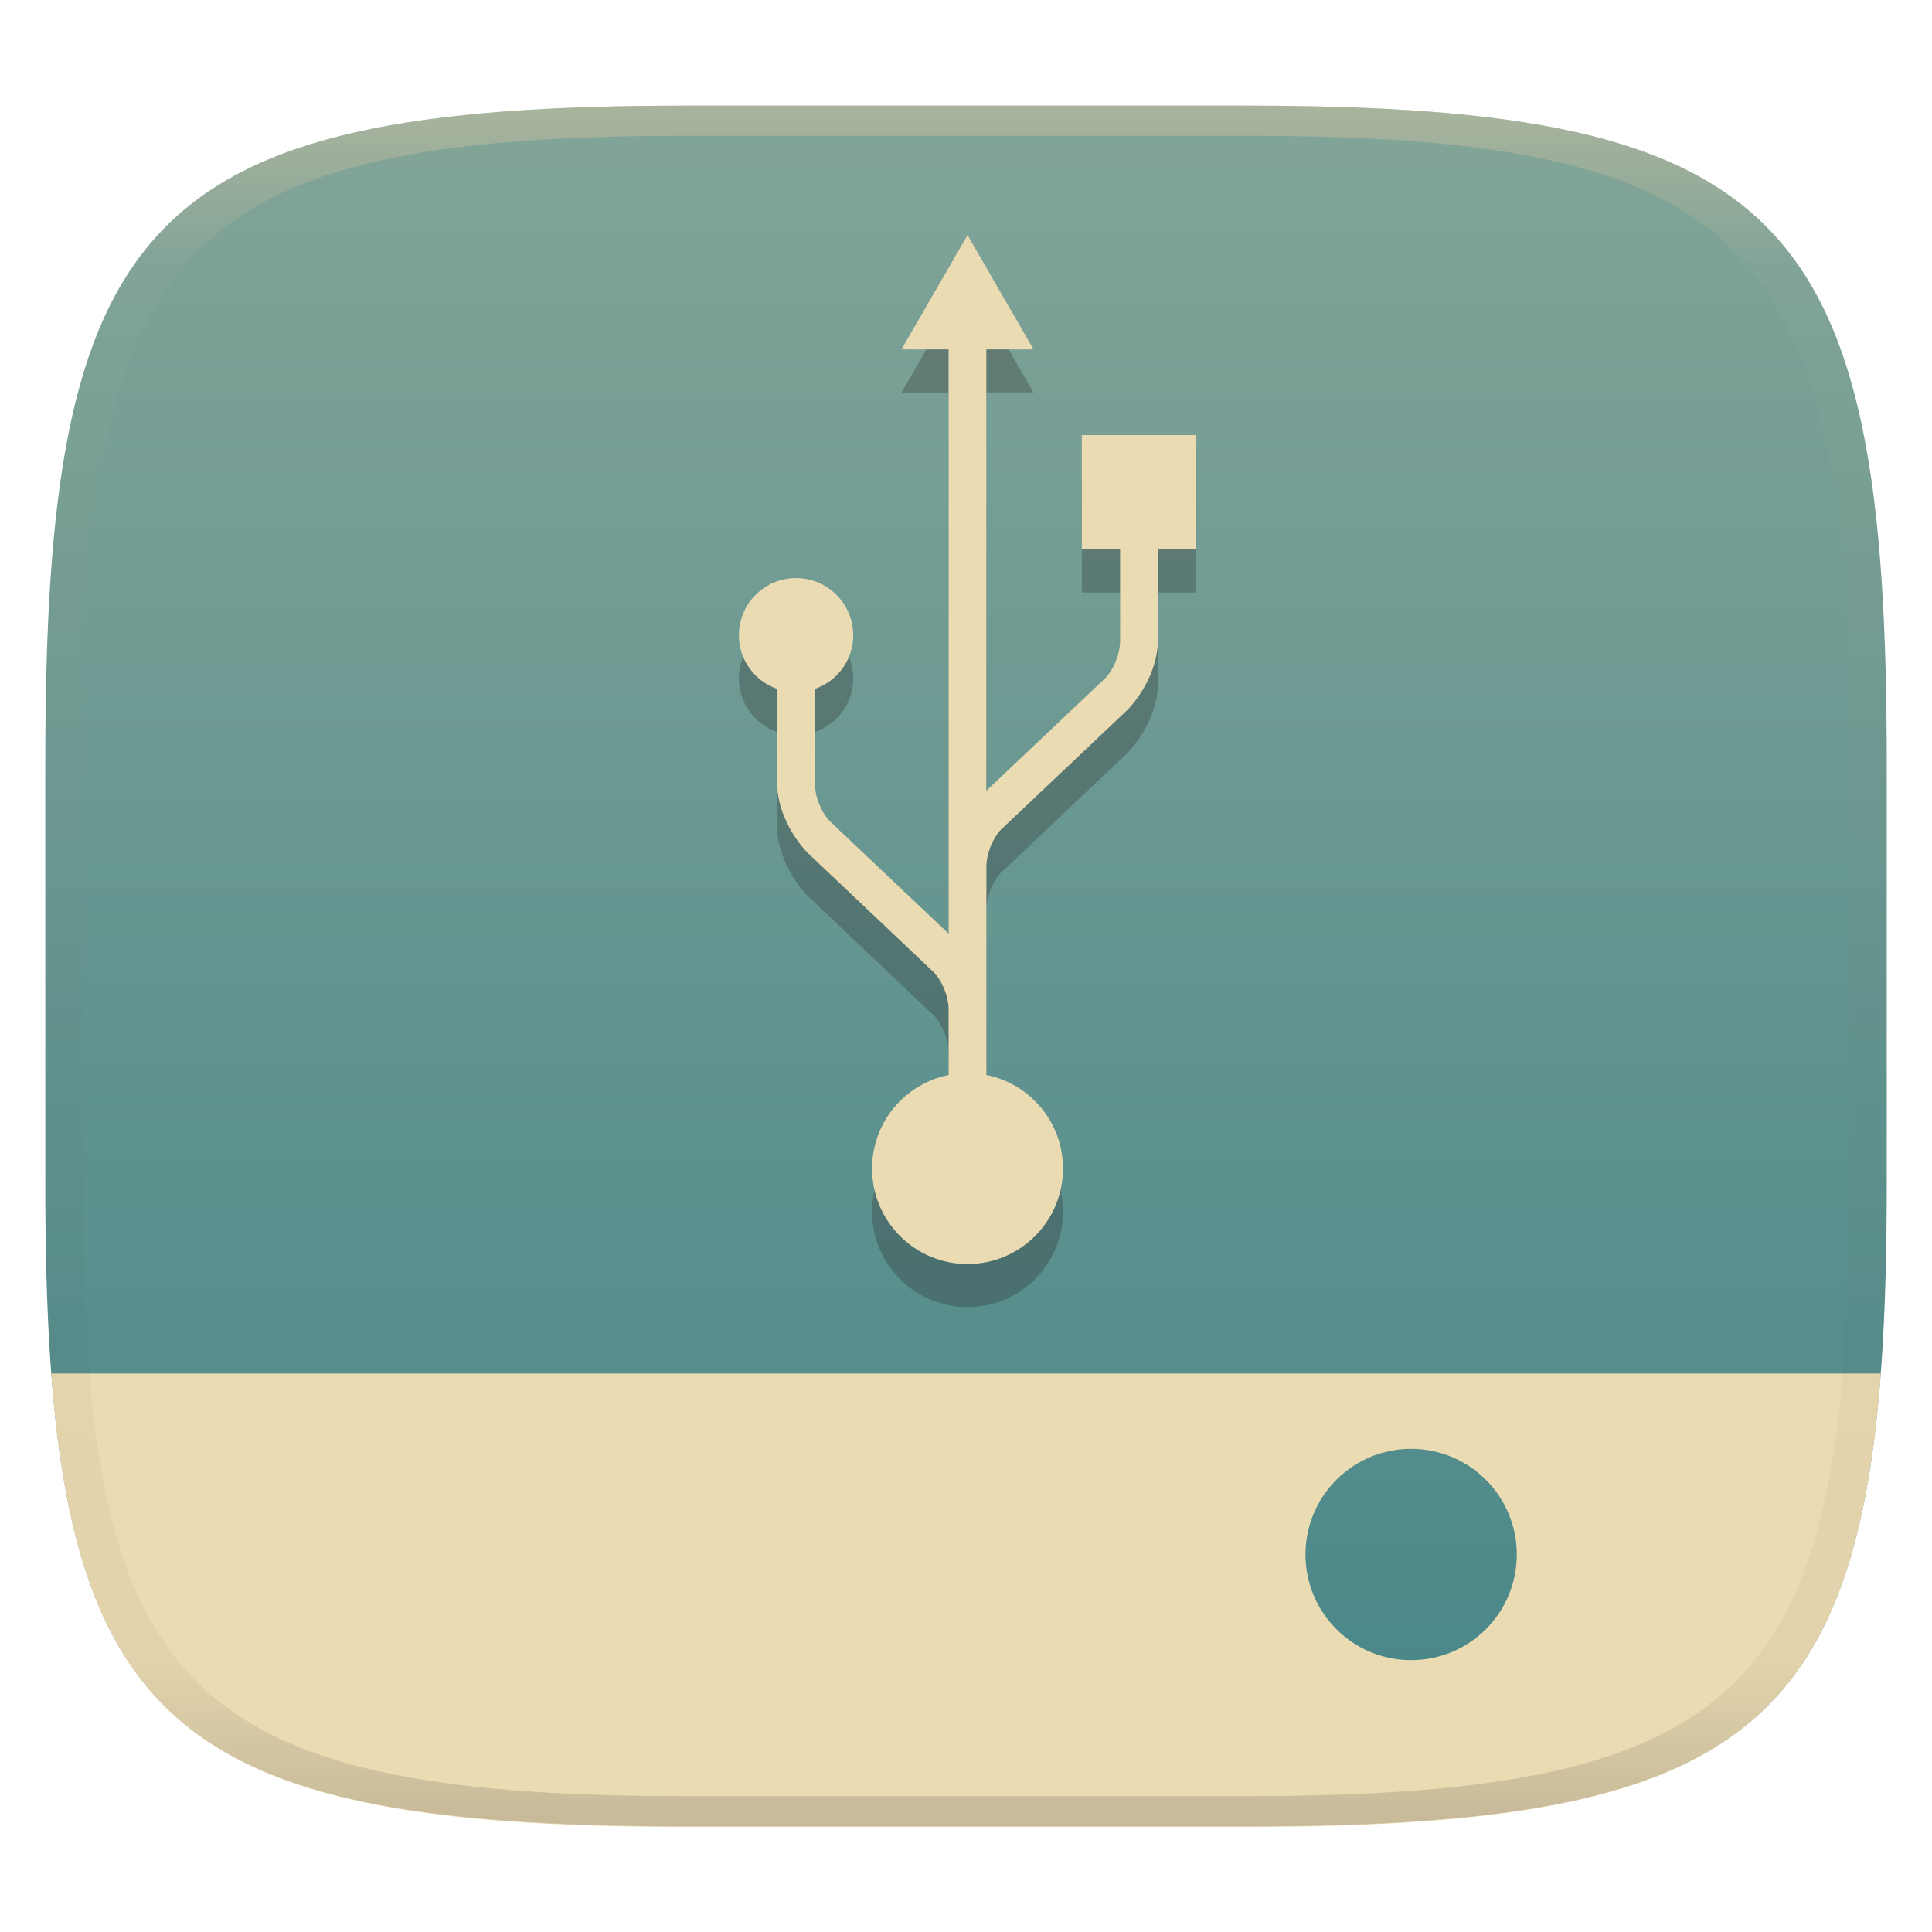
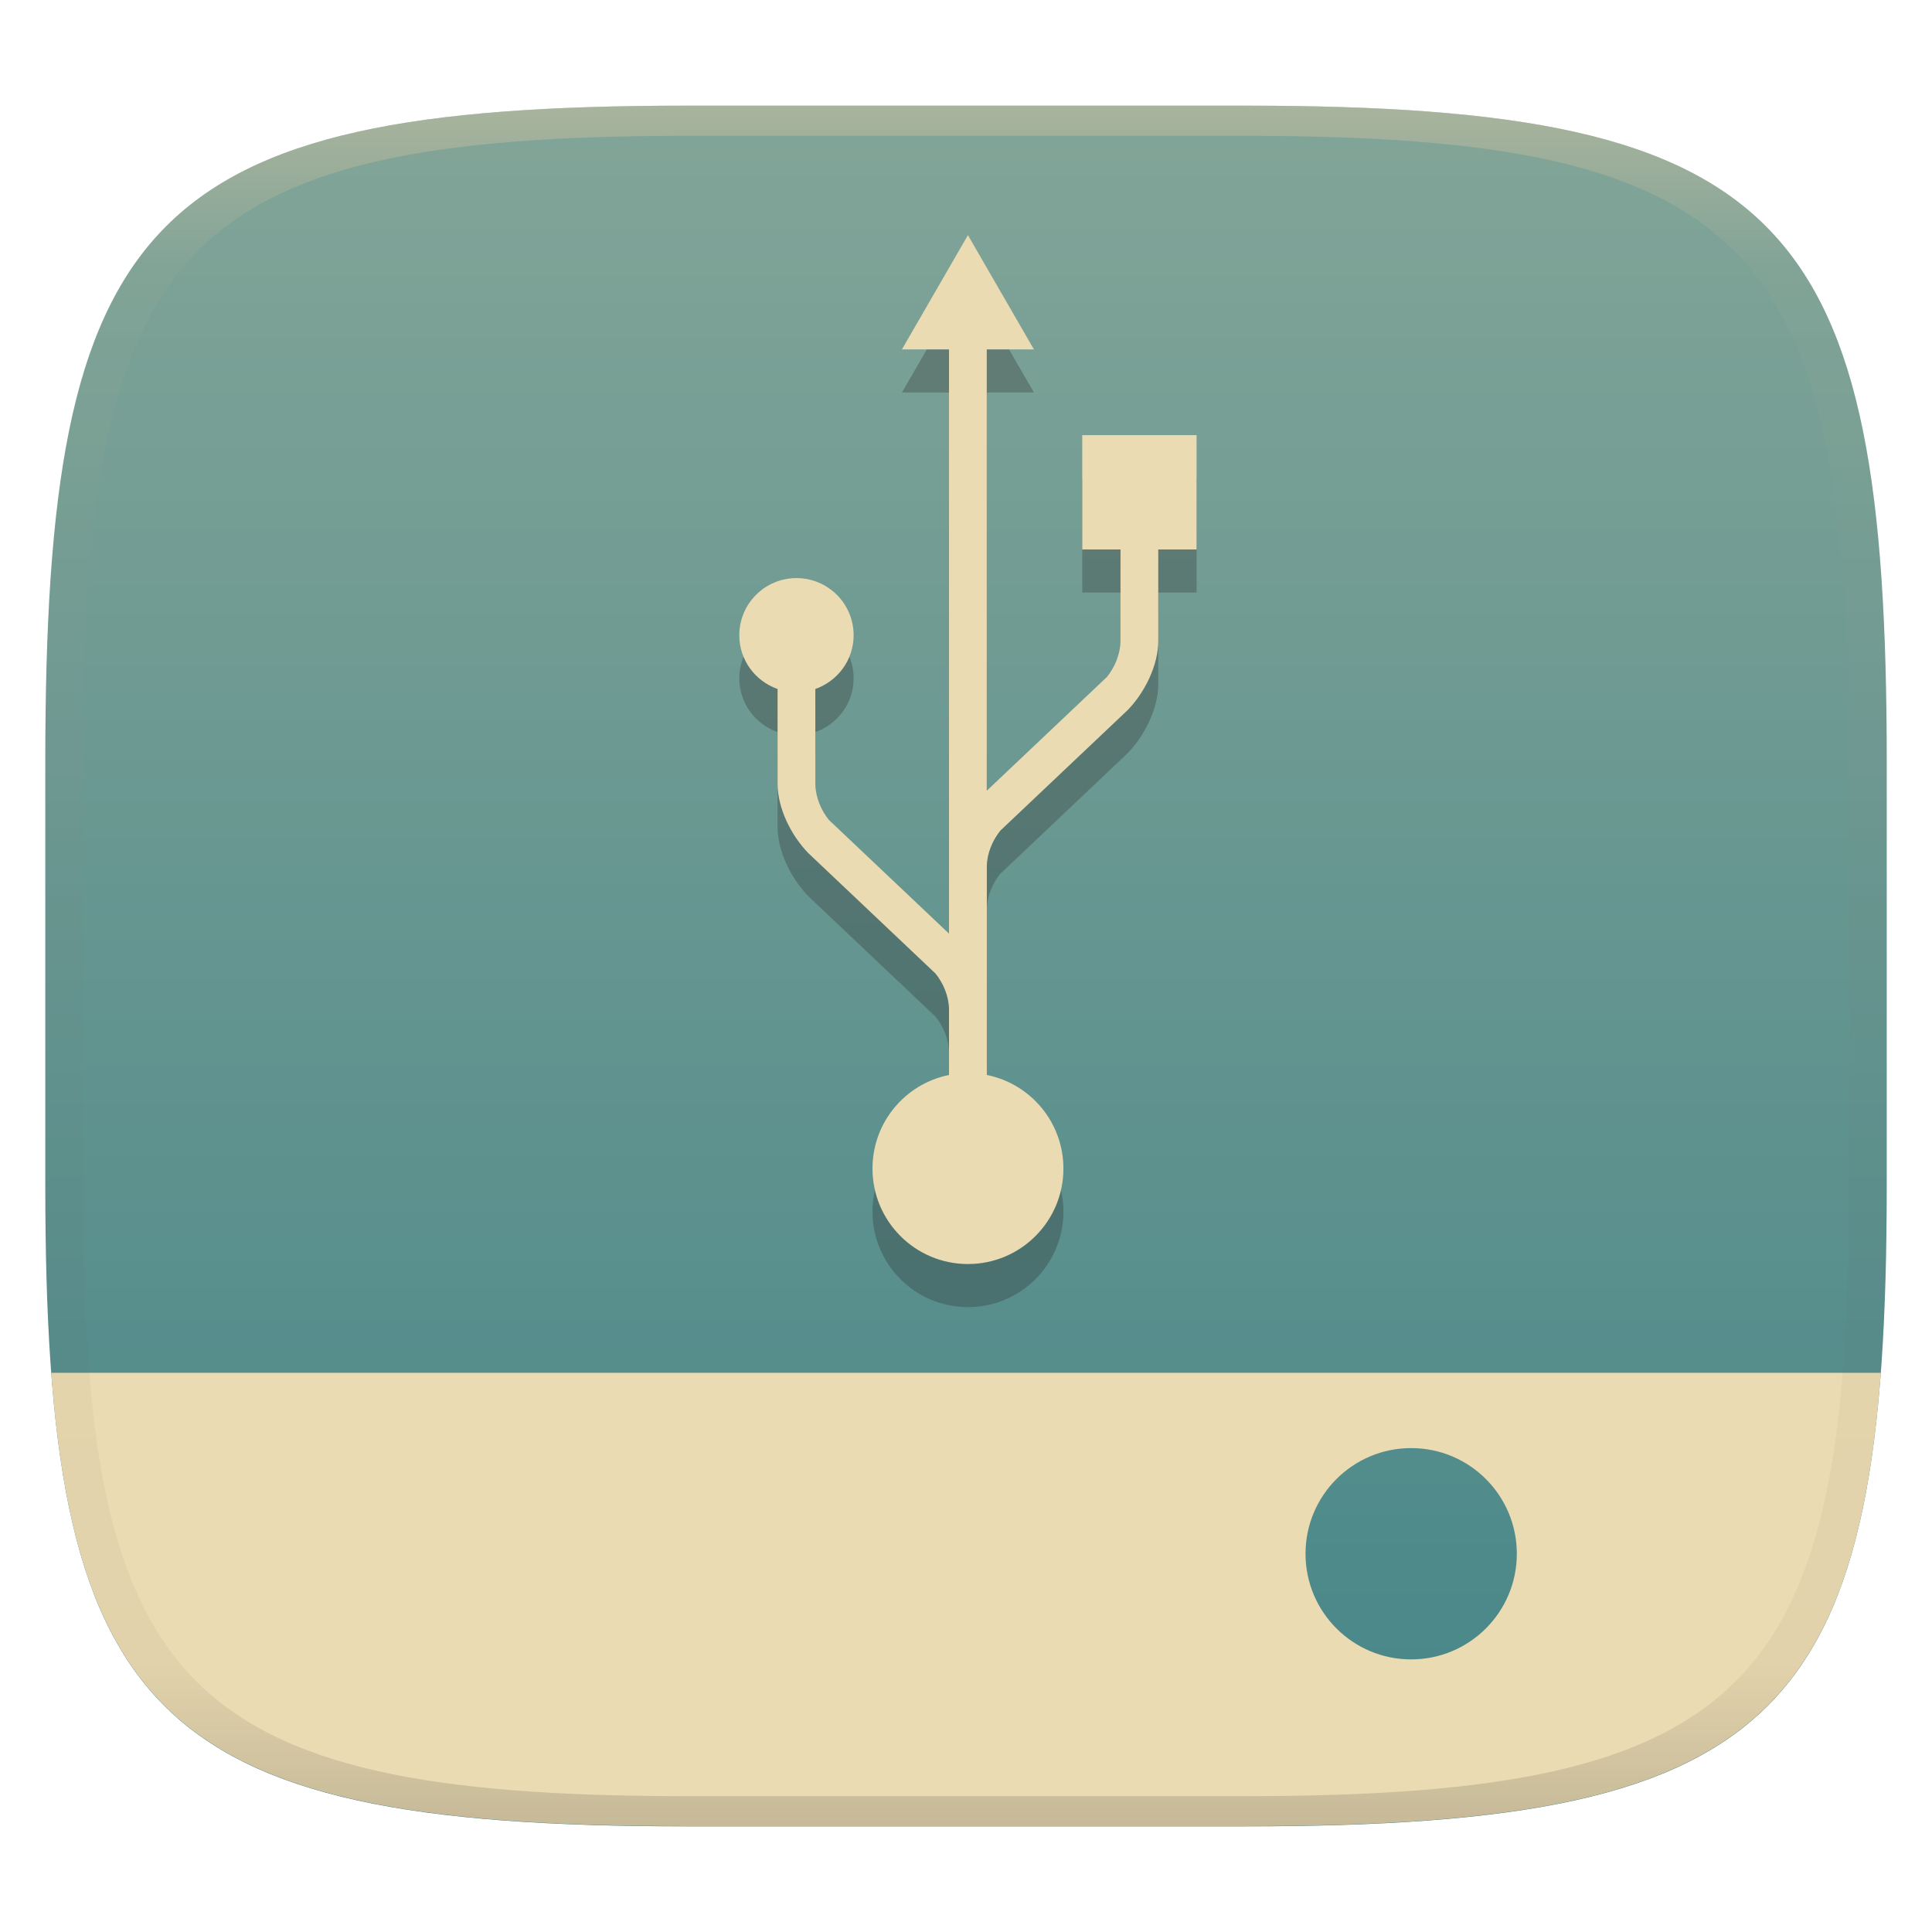
<svg xmlns="http://www.w3.org/2000/svg" width="256" height="256" style="isolation:isolate" version="1.1" viewBox="0 0 256 256">
  <defs>
    <linearGradient id="linearGradient31" x1=".5" x2=".5" y2="1" gradientTransform="matrix(244,0,0,228,5.986,12)" gradientUnits="userSpaceOnUse">
      <stop stop-color="#d5c4a1" offset="0" />
      <stop stop-color="#d5c4a1" stop-opacity=".098" offset=".1" />
      <stop stop-color="#282828" stop-opacity=".1" offset=".9" />
      <stop stop-color="#282828" stop-opacity=".4" offset="1" />
    </linearGradient>
    <linearGradient id="b" x1=".5" x2=".5" y2="1" gradientTransform="matrix(244,0,0,228,5.981,12.12)" gradientUnits="userSpaceOnUse">
      <stop stop-color="#83a598" offset="0" />
      <stop stop-color="#458588" offset="1" />
    </linearGradient>
  </defs>
  <g transform="translate(.002498 1.882)" filter="url(#a)" style="isolation:isolate">
    <path d="m165 12.12c72 0 85 15 85 87v56c0 70-13 85-85 85h-74c-72 0-85-15-85-85v-56c0-72 13-87 85-87z" fill="url(#b)" />
  </g>
-   <g fill="#ebdbb2">
+   <g transform="translate(.05469)" fill="#ebdbb2">
    <path d="m128.2 36.87-8.746 15.14h6.239v77.41l-15.92-15.07c-1.028-1.282-1.749-2.961-1.789-4.687 0-6.985-2e-3 -11.13-5e-3 -12.66 2.948-1.035 5.076-3.815 5.076-7.119 0-4.181-3.392-7.573-7.574-7.573-4.184 0-7.575 3.392-7.575 7.573 0 3.304 2.127 6.084 5.073 7.119l-2e-3 12.51c0 3.391 1.86 6.944 4.041 9.205-0.065-0.062-0.134-0.126 1e-3 4e-3 0.054 0.048 16.89 15.99 16.89 15.99 1.027 1.28 1.744 2.957 1.785 4.682v8.757c-5.785 1.161-10.14 6.27-10.14 12.4 0 6.987 5.664 12.65 12.65 12.65 6.987 0 12.65-5.663 12.65-12.65 0-6.129-4.362-11.24-10.15-12.4v-8.603c0-0.023 1e-3 -0.045 0-0.067v-19.03c0.044-1.722 0.761-3.397 1.789-4.676 0 0 16.84-15.94 16.89-15.99 0.136-0.128 0.065-0.065 2e-3 -2e-3 2.18-2.261 4.039-5.815 4.039-9.206l-3e-3 -12.06h5.078v-15.15h-15.15v15.15h5.071s-6e-3 3.176-6e-3 12.2c-0.039 1.727-0.76 3.407-1.788 4.689l-15.93 15.08v-58.48h6.249l-8.745-15.14z" fill="#282828" opacity=".3" style="isolation:isolate" />
    <path d="m128.2 31.16-8.746 15.14h6.239v77.41l-15.92-15.07c-1.028-1.282-1.749-2.961-1.789-4.687 0-6.985-2e-3 -11.13-5e-3 -12.66 2.948-1.035 5.076-3.815 5.076-7.119 0-4.181-3.392-7.573-7.574-7.573-4.184 0-7.575 3.392-7.575 7.573 0 3.304 2.127 6.084 5.073 7.119l-2e-3 12.51c0 3.391 1.86 6.944 4.041 9.205-0.065-0.062-0.134-0.126 1e-3 4e-3 0.054 0.048 16.89 15.99 16.89 15.99 1.027 1.28 1.744 2.957 1.785 4.682v8.757c-5.785 1.161-10.14 6.27-10.14 12.4 0 6.987 5.664 12.65 12.65 12.65 6.987 0 12.65-5.663 12.65-12.65 0-6.129-4.362-11.24-10.15-12.4v-8.603c0-0.023 1e-3 -0.045 0-0.067v-19.03c0.044-1.722 0.761-3.397 1.789-4.676 0 0 16.84-15.94 16.89-15.99 0.136-0.128 0.065-0.065 2e-3 -2e-3 2.18-2.261 4.039-5.815 4.039-9.206l-3e-3 -12.06h5.078v-15.15h-15.15v15.15h5.071s-6e-3 3.176-6e-3 12.2c-0.039 1.727-0.76 3.407-1.788 4.689l-15.93 15.08v-58.48h6.249l-8.745-15.14z" style="isolation:isolate" />
-     <path d="m6.783 182c3.684 48.72 21.71 60.07 84.19 60.07h74c62.47 0 80.57-11.35 84.25-60.07h-242.4zm180.2 9.979a14 14 0 0 1 14 14 14 14 0 0 1-14 14 14 14 0 0 1-14-14 14 14 0 0 1 14-14z" style="isolation:isolate" />
+     <path d="m6.733 181.9c3.684 48.72 21.62 60.07 84.24 60.07h74c62.54 0 80.51-11.35 84.19-60.07zm180.2 9.979c7.732 0 14 6.268 14 14s-6.268 14-14 14-14-6.268-14-14 6.268-14 14-14z" fill="#ebdbb2" style="isolation:isolate" />
  </g>
  <g transform="translate(.002498 1.882)" opacity=".5" style="isolation:isolate">
    <path transform="translate(-.004996 .116)" d="m91 12c-72 0-85 15-85 87v56c0 70 13 85 85 85h74c72 0 85-15 85-85v-56c0-72-13-87-85-87zm0 4h74c68 0 80 15 80 83v56c0 66-12 81-80 81h-74c-68 0-80-15-80-81v-56c0-68 12-83 80-83z" fill="url(#linearGradient31)" opacity="1" />
  </g>
</svg>
